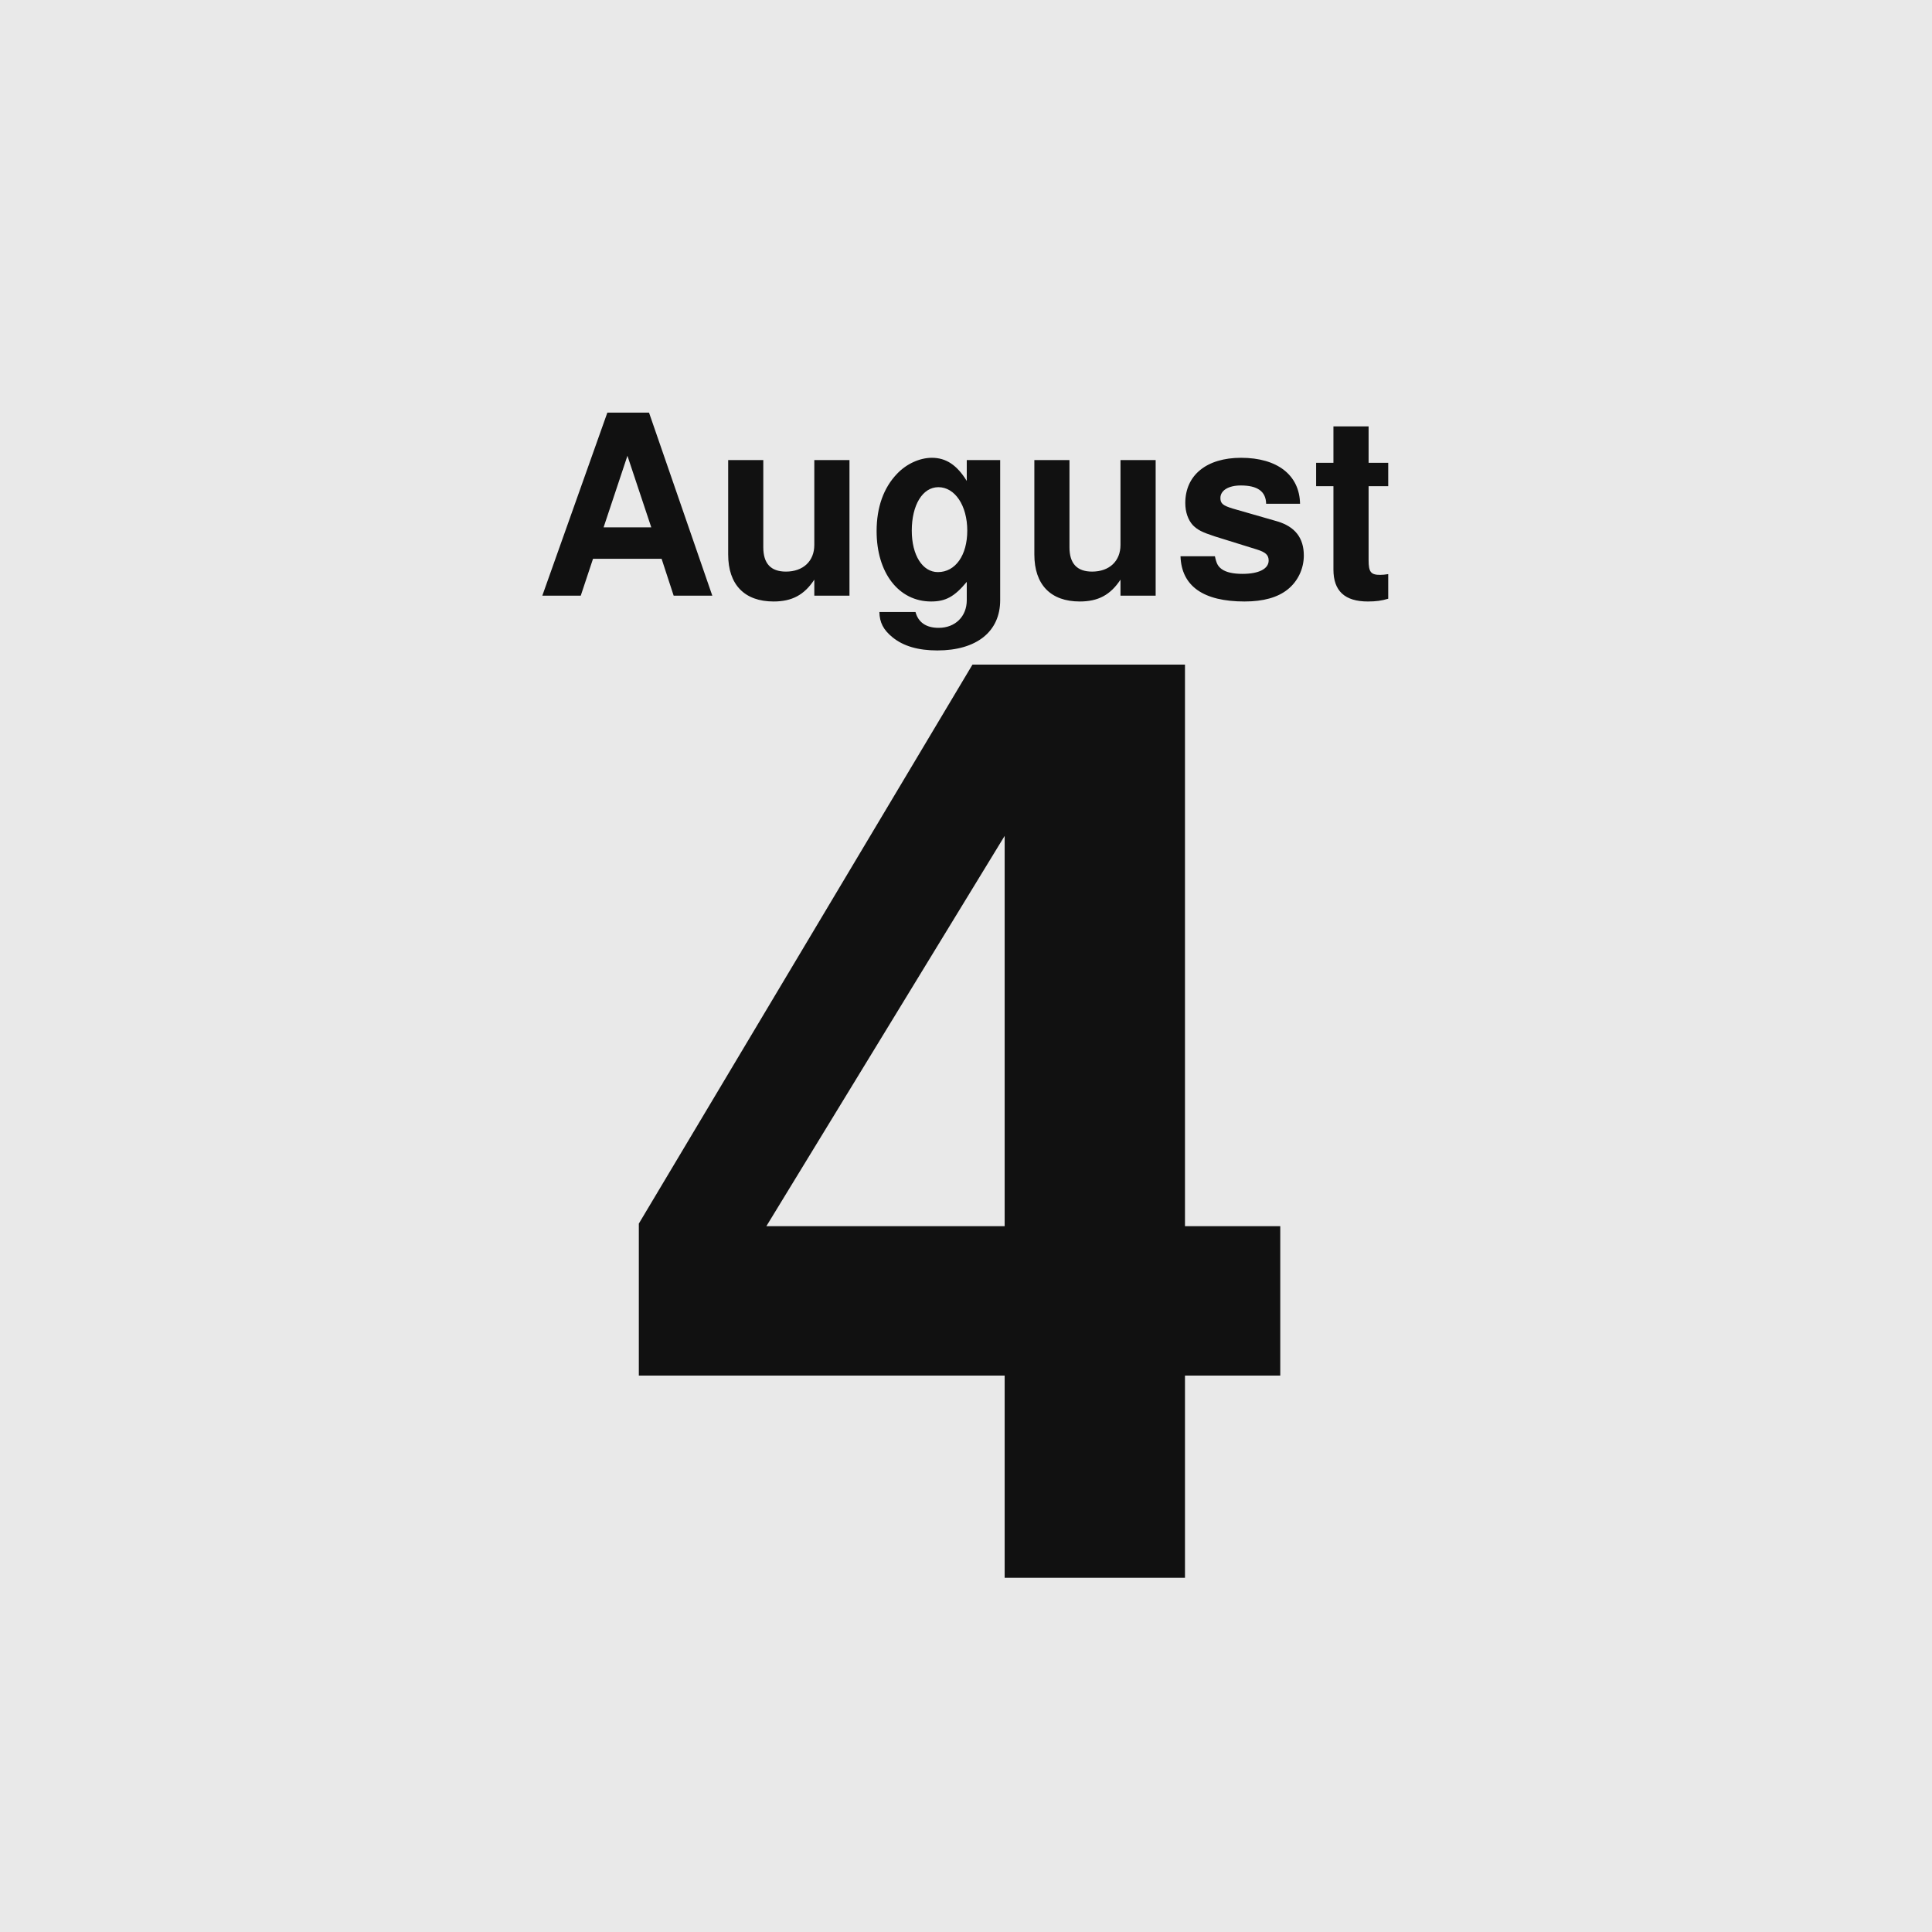
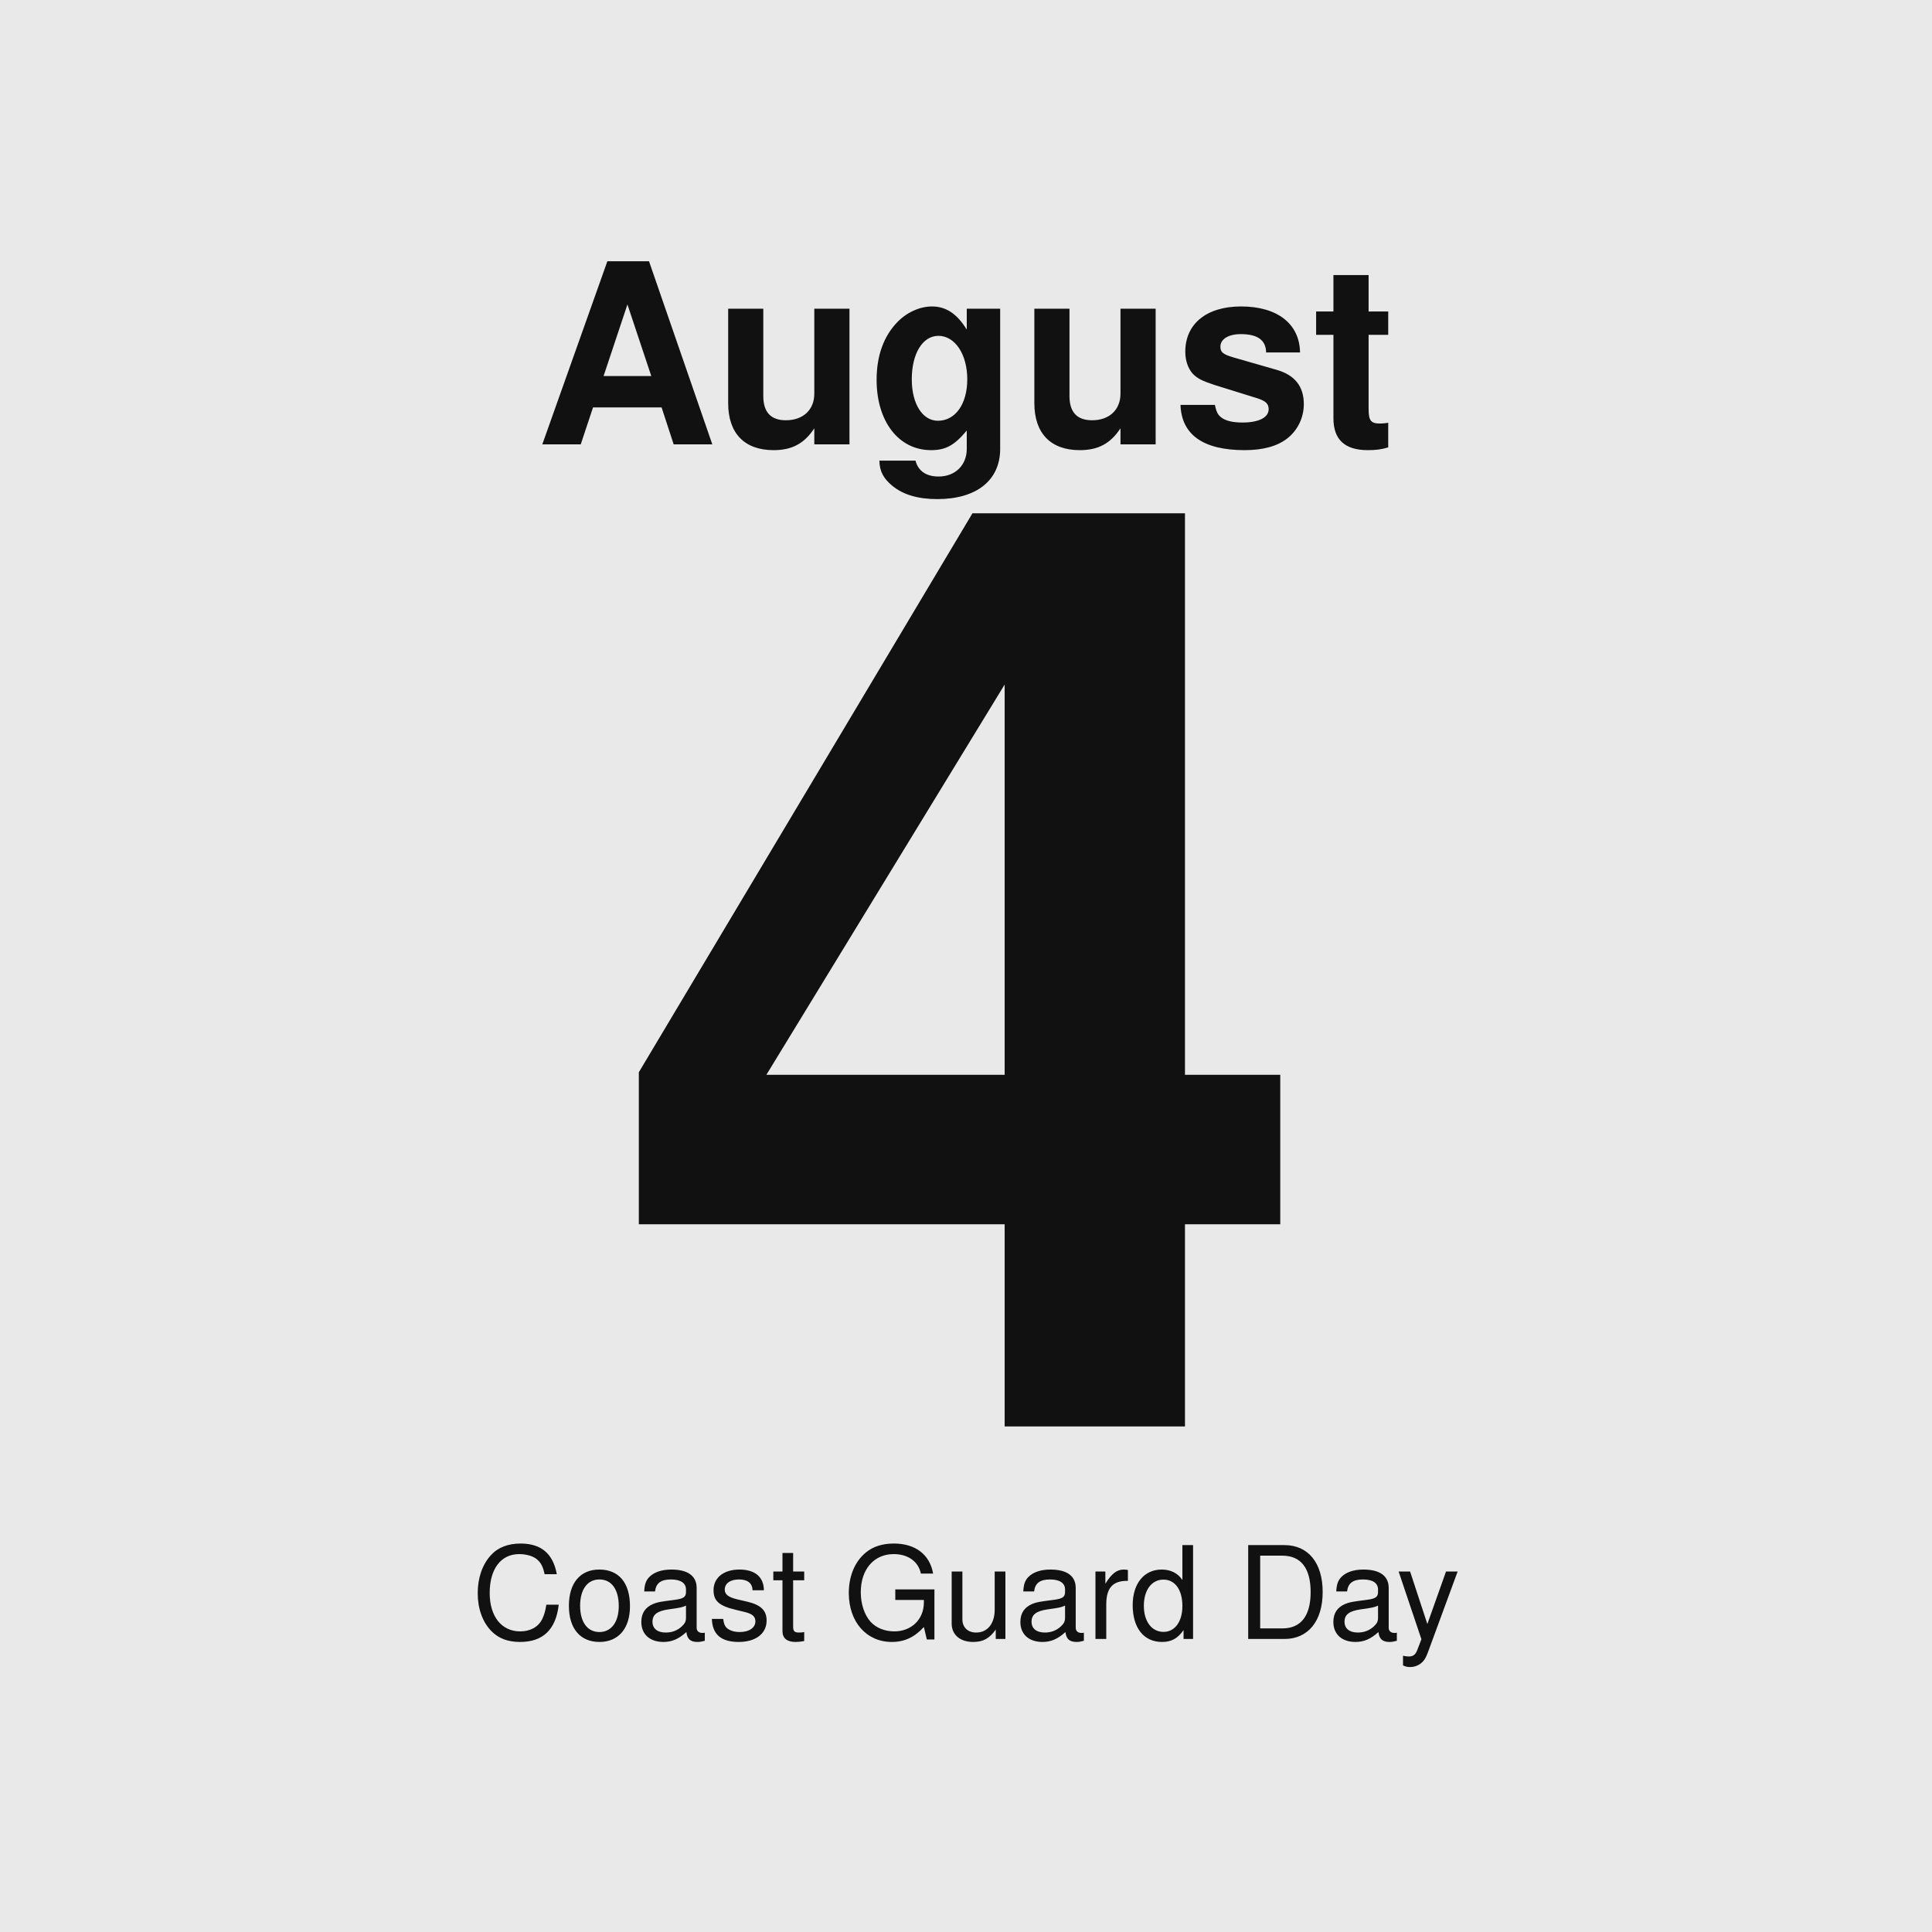
<svg xmlns="http://www.w3.org/2000/svg" width="600" height="600" viewBox="0 0 600 600">
  <rect width="600" height="600" fill="#e9e9e9" />
-   <text x="300" y="185" text-anchor="middle" font-family="Helvetica,Arial,'DejaVu Sans',Verdana,sans-serif" font-size="78" font-weight="bold" fill="#111111">August</text>
-   <text x="300" y="490" text-anchor="middle" font-family="Helvetica,Arial,'DejaVu Sans',Verdana,sans-serif" font-size="400" font-weight="bold" fill="#111111">4</text>
+   <text x="300" y="138" text-anchor="middle" font-family="Helvetica,Arial,'DejaVu Sans',Verdana,sans-serif" font-size="78" font-weight="bold" fill="#111111">August</text>
+   <text x="300" y="443" text-anchor="middle" font-family="Helvetica,Arial,'DejaVu Sans',Verdana,sans-serif" font-size="400" font-weight="bold" fill="#111111">4</text>
+   <text x="300" y="509" text-anchor="middle" font-family="Helvetica,Arial,'DejaVu Sans',Verdana,sans-serif" font-size="40" fill="#111111">Coast Guard Day</text>
</svg>
